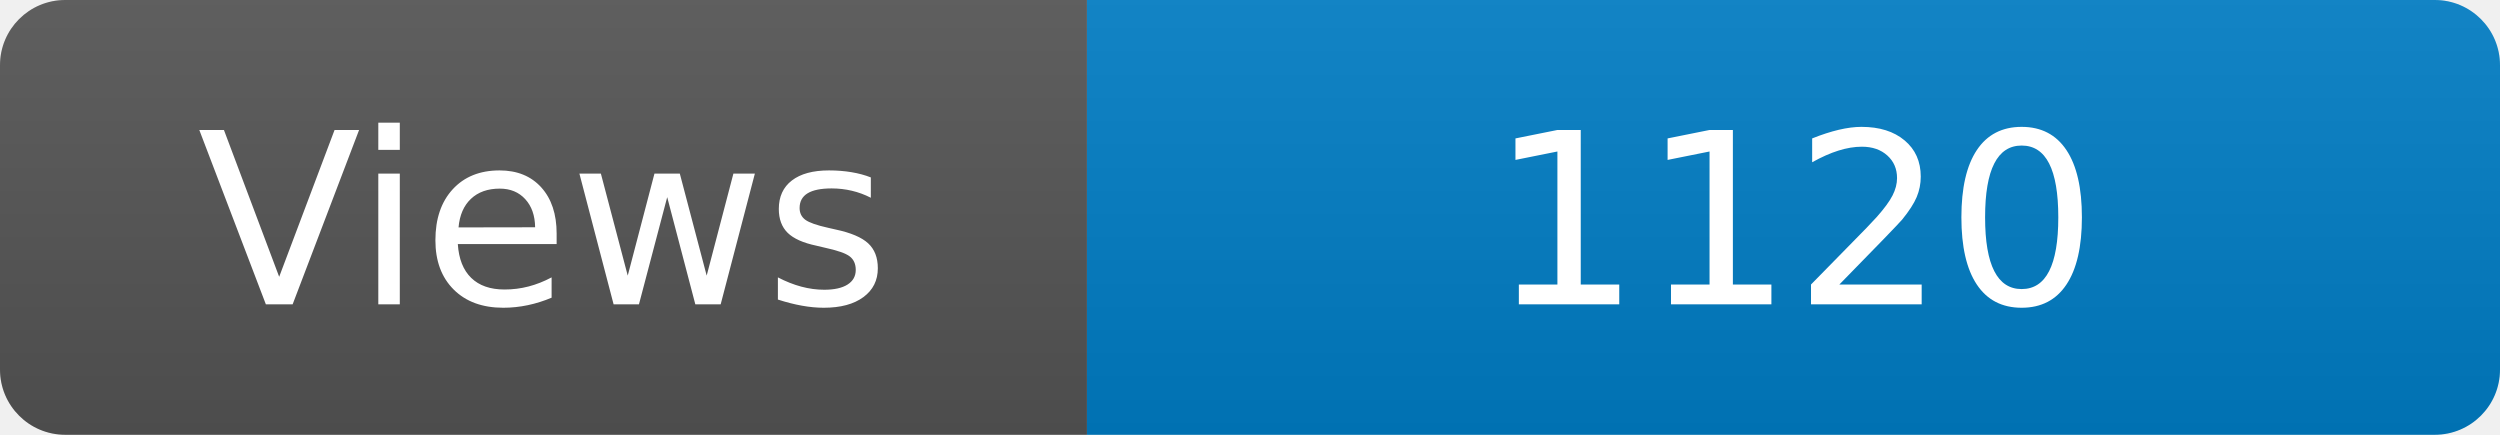
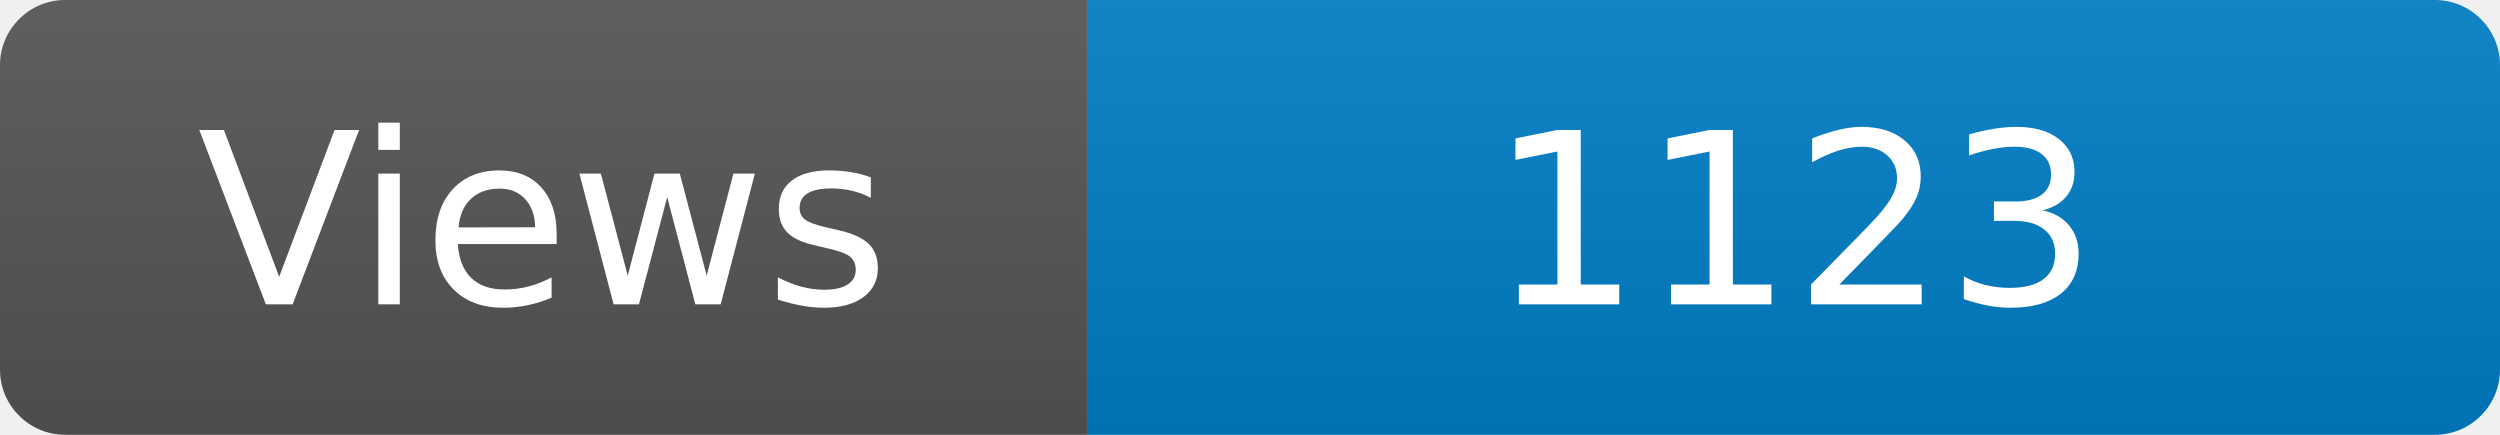
<svg xmlns="http://www.w3.org/2000/svg" width="115" height="20" role="img" aria-label="Maintained?: yes">
  <linearGradient id="s" x2="0" y2="100%">
    <stop offset="0" stop-color="#bbb" stop-opacity=".1" />
    <stop offset="1" stop-opacity=".1" />
  </linearGradient>
  <clipPath id="r">
    <rect width="115" height="20" rx="3" fill="#fff" />
  </clipPath>
  <g clip-path="url(#r)">
    <rect width="50" height="20" fill="#555" />
    <rect x="50" width="160" height="20" fill="#007ec6" />
    <rect width="115" height="20" fill="url(#s)" />
  </g>
  <g fill="#fff" text-anchor="middle" font-family="Verdana,Geneva,DejaVu Sans,sans-serif" font-size="110">
    <text x="250" y="140" transform="scale(.1)" fill="#fff">Views</text>
-     <text x="825" y="140" transform="scale(.1)" fill="#fff">1120</text>
+     <text x="825" y="140" transform="scale(.1)" fill="#fff">1123</text>
  </g>
</svg>
